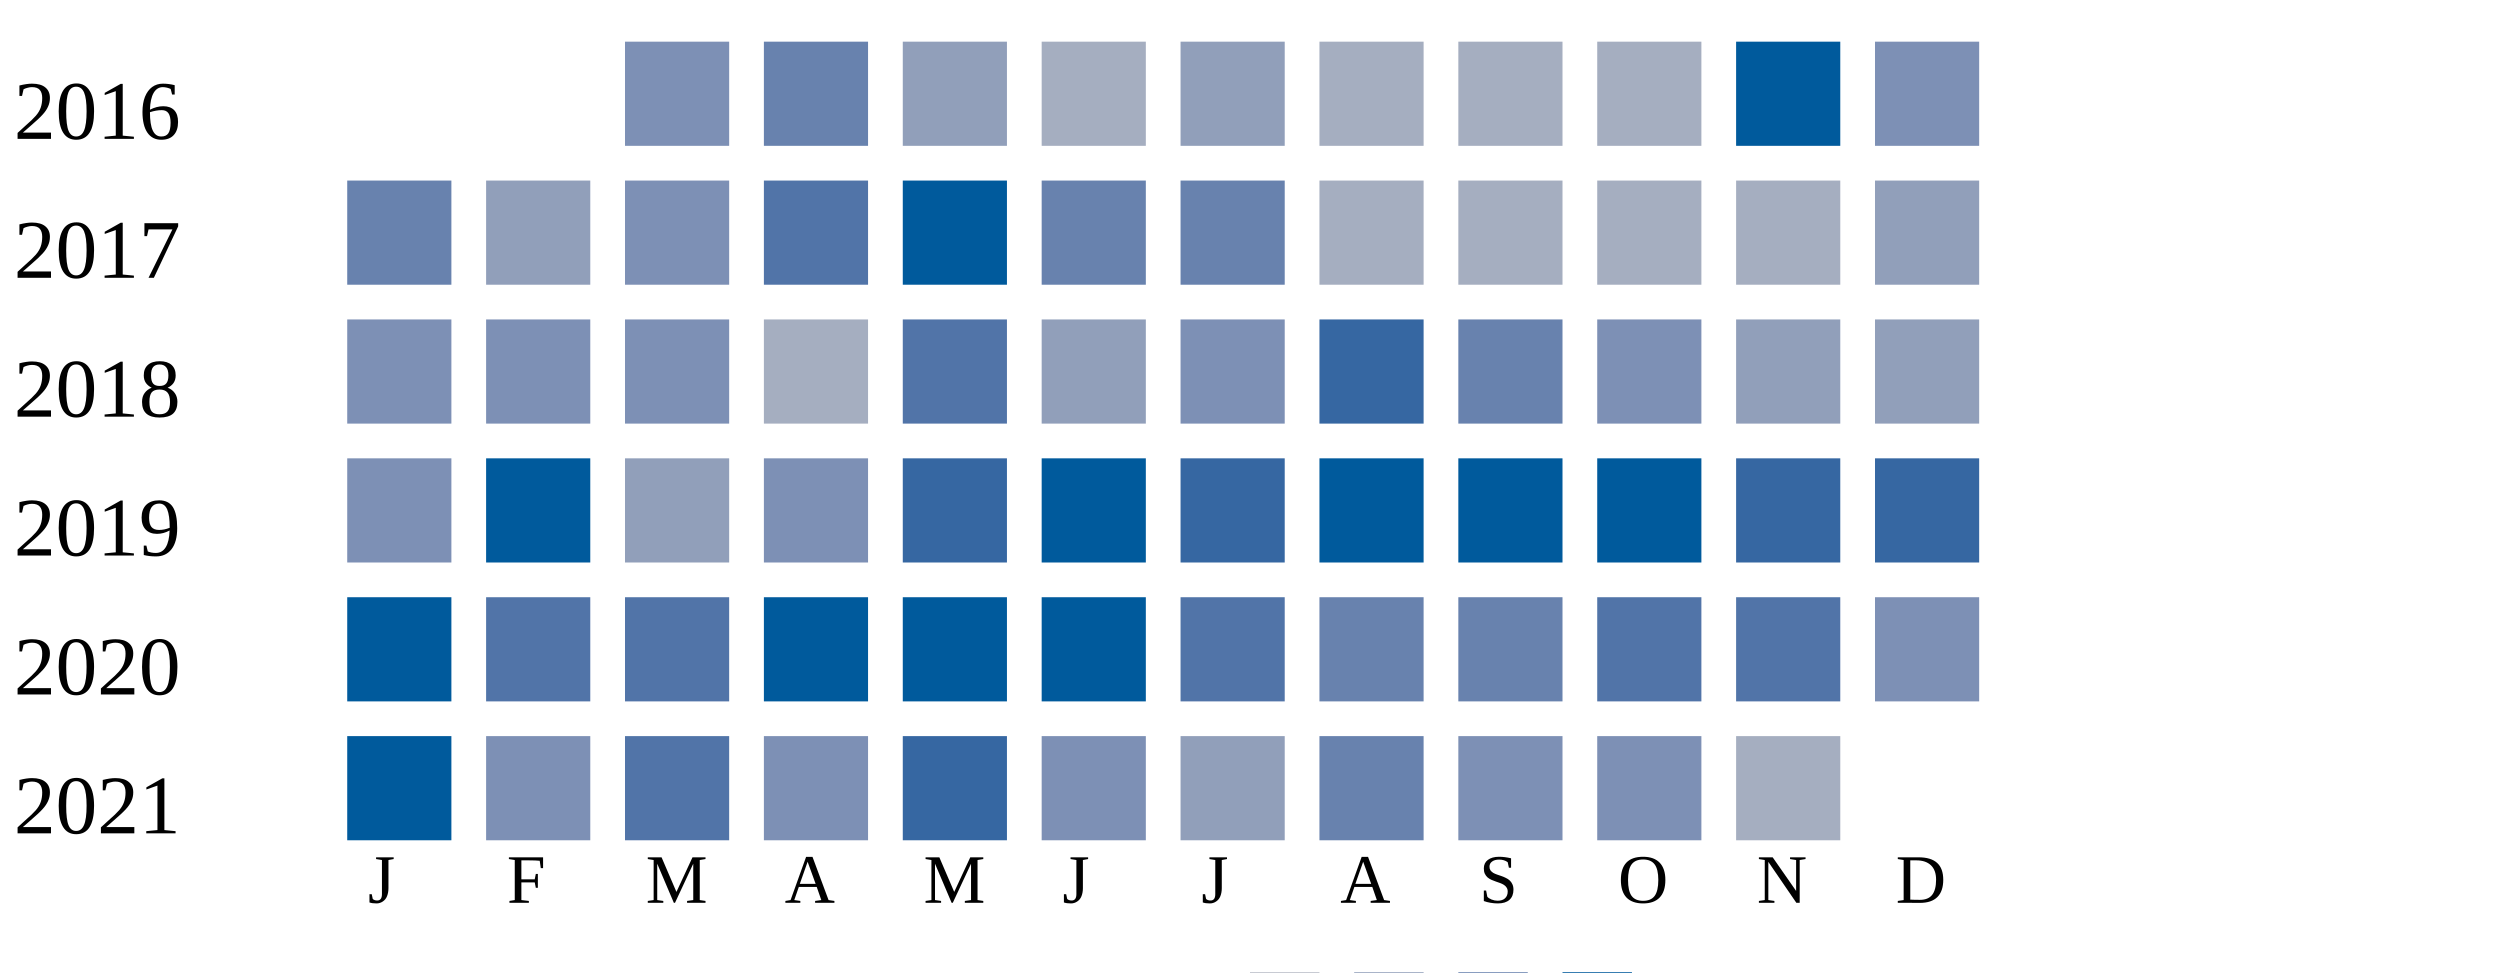
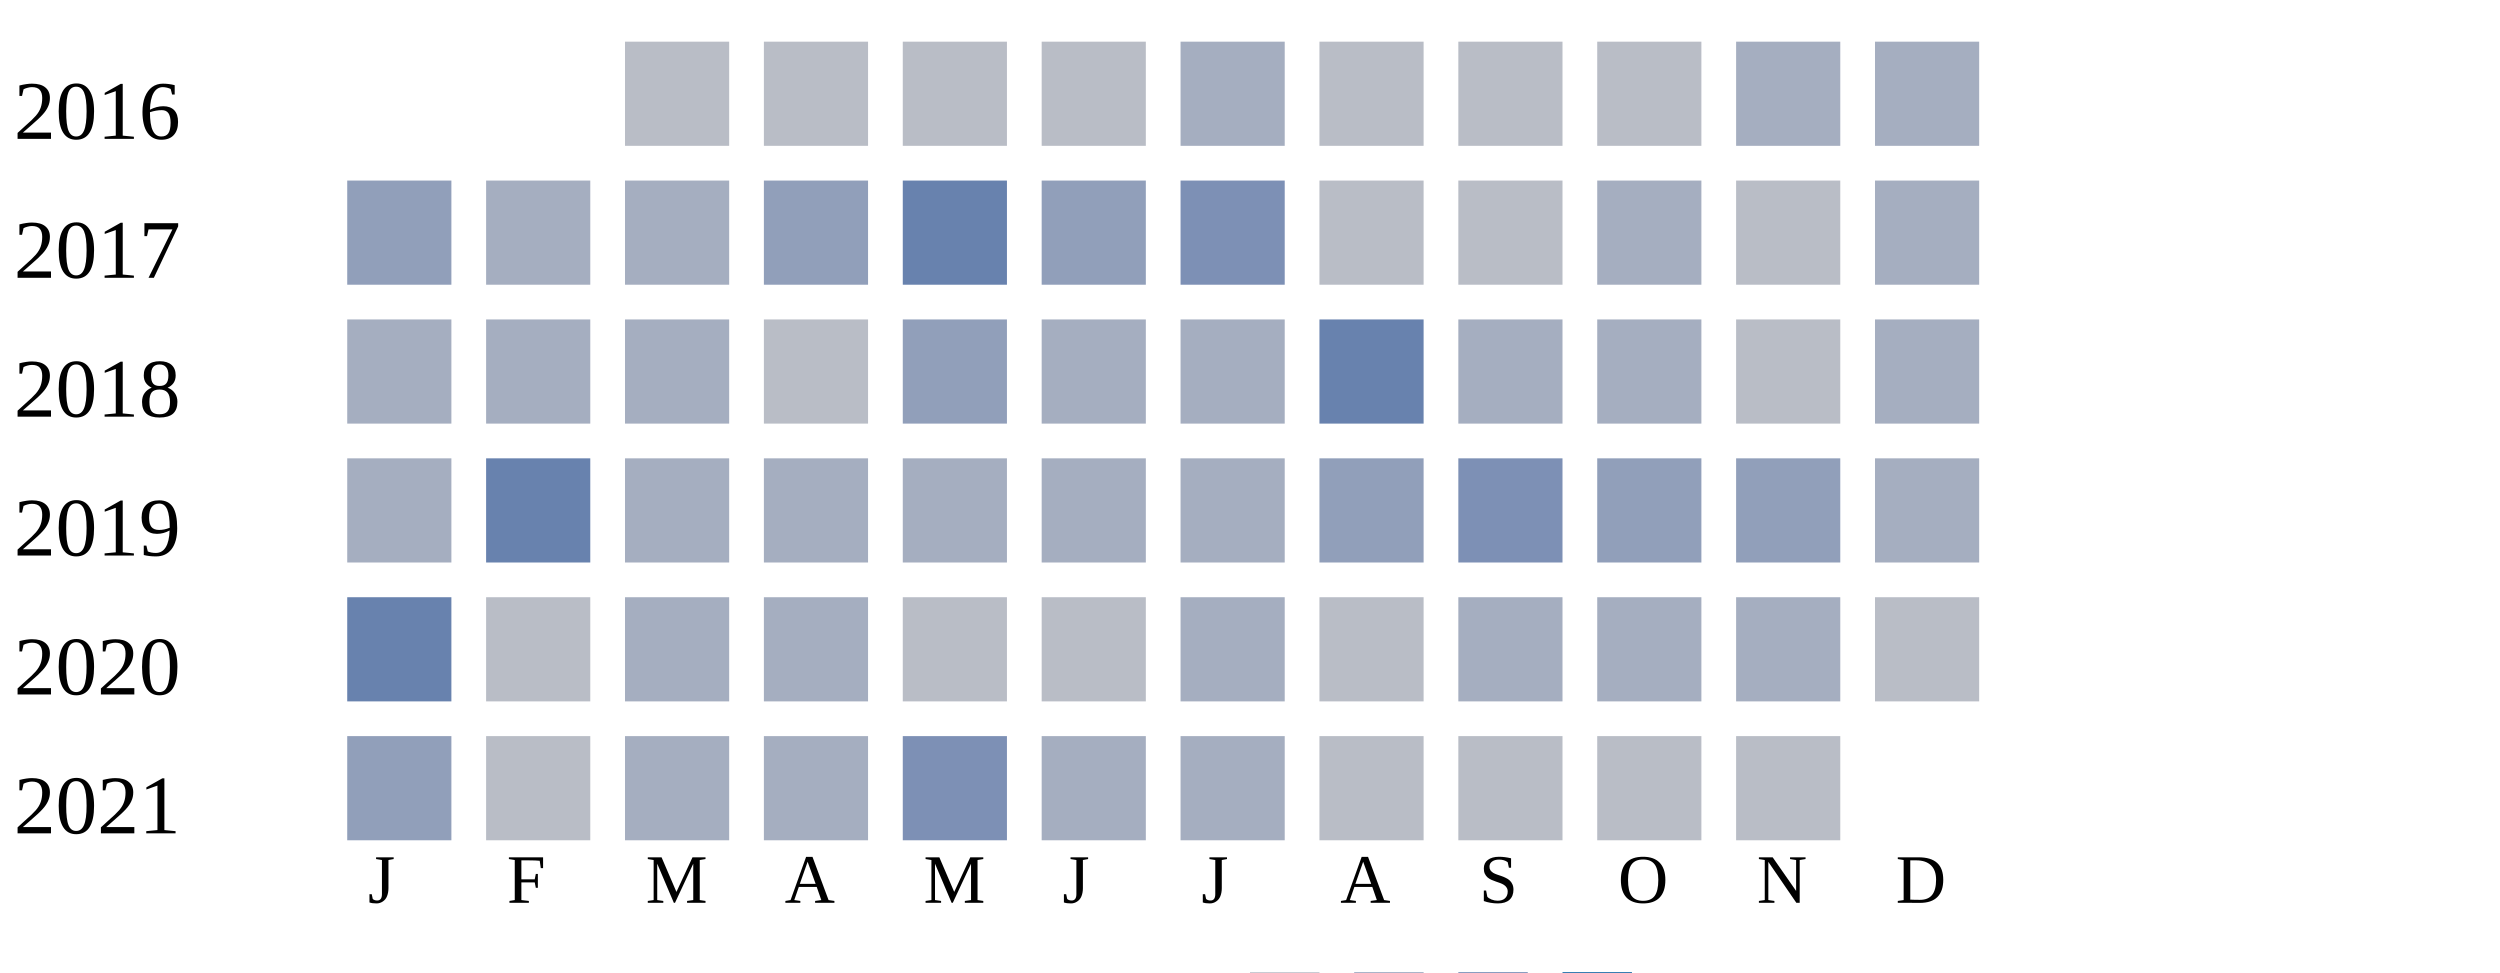
<svg xmlns="http://www.w3.org/2000/svg" width="360" height="140">
  <g transform="translate(0 0)">
    <text x="2" y="20">2016</text>
-     <rect x="90" y="6" width="15" height="15" fill="#7d90b5" />
-     <rect x="110" y="6" width="15" height="15" fill="#6882ae" />
-     <rect x="130" y="6" width="15" height="15" fill="#919fba" />
-     <rect x="150" y="6" width="15" height="15" fill="#a5aec0" />
-     <rect x="170" y="6" width="15" height="15" fill="#919fba" />
-     <rect x="190" y="6" width="15" height="15" fill="#a5aec0" />
-     <rect x="210" y="6" width="15" height="15" fill="#a5aec0" />
-     <rect x="230" y="6" width="15" height="15" fill="#a5aec0" />
-     <rect x="250" y="6" width="15" height="15" fill="#005a9c" />
-     <rect x="270" y="6" width="15" height="15" fill="#7d90b5" />
+     <rect x="90" y="6" width="15" height="15" fill="#b9bdc6" />
+     <rect x="110" y="6" width="15" height="15" fill="#b9bdc6" />
+     <rect x="130" y="6" width="15" height="15" fill="#b9bdc6" />
+     <rect x="150" y="6" width="15" height="15" fill="#b9bdc6" />
+     <rect x="170" y="6" width="15" height="15" fill="#a5aec0" />
+     <rect x="190" y="6" width="15" height="15" fill="#b9bdc6" />
+     <rect x="210" y="6" width="15" height="15" fill="#b9bdc6" />
+     <rect x="230" y="6" width="15" height="15" fill="#b9bdc6" />
+     <rect x="250" y="6" width="15" height="15" fill="#a5aec0" />
+     <rect x="270" y="6" width="15" height="15" fill="#a5aec0" />
  </g>
  <g transform="translate(0 20)">
    <text x="2" y="20">2017</text>
+     <rect x="50" y="6" width="15" height="15" fill="#919fba" />
+     <rect x="70" y="6" width="15" height="15" fill="#a5aec0" />
+     <rect x="90" y="6" width="15" height="15" fill="#a5aec0" />
+     <rect x="110" y="6" width="15" height="15" fill="#919fba" />
+     <rect x="130" y="6" width="15" height="15" fill="#6882ae" />
+     <rect x="150" y="6" width="15" height="15" fill="#919fba" />
+     <rect x="170" y="6" width="15" height="15" fill="#7d90b5" />
+     <rect x="190" y="6" width="15" height="15" fill="#b9bdc6" />
+     <rect x="210" y="6" width="15" height="15" fill="#b9bdc6" />
+     <rect x="230" y="6" width="15" height="15" fill="#a5aec0" />
+     <rect x="250" y="6" width="15" height="15" fill="#b9bdc6" />
+     <rect x="270" y="6" width="15" height="15" fill="#a5aec0" />
+   </g>
+   <g transform="translate(0 40)">
+     <text x="2" y="20">2018</text>
+     <rect x="50" y="6" width="15" height="15" fill="#a5aec0" />
+     <rect x="70" y="6" width="15" height="15" fill="#a5aec0" />
+     <rect x="90" y="6" width="15" height="15" fill="#a5aec0" />
+     <rect x="110" y="6" width="15" height="15" fill="#b9bdc6" />
+     <rect x="130" y="6" width="15" height="15" fill="#919fba" />
+     <rect x="150" y="6" width="15" height="15" fill="#a5aec0" />
+     <rect x="170" y="6" width="15" height="15" fill="#a5aec0" />
+     <rect x="190" y="6" width="15" height="15" fill="#6882ae" />
+     <rect x="210" y="6" width="15" height="15" fill="#a5aec0" />
+     <rect x="230" y="6" width="15" height="15" fill="#a5aec0" />
+     <rect x="250" y="6" width="15" height="15" fill="#b9bdc6" />
+     <rect x="270" y="6" width="15" height="15" fill="#a5aec0" />
+   </g>
+   <g transform="translate(0 60)">
+     <text x="2" y="20">2019</text>
+     <rect x="50" y="6" width="15" height="15" fill="#a5aec0" />
+     <rect x="70" y="6" width="15" height="15" fill="#6882ae" />
+     <rect x="90" y="6" width="15" height="15" fill="#a5aec0" />
+     <rect x="110" y="6" width="15" height="15" fill="#a5aec0" />
+     <rect x="130" y="6" width="15" height="15" fill="#a5aec0" />
+     <rect x="150" y="6" width="15" height="15" fill="#a5aec0" />
+     <rect x="170" y="6" width="15" height="15" fill="#a5aec0" />
+     <rect x="190" y="6" width="15" height="15" fill="#919fba" />
+     <rect x="210" y="6" width="15" height="15" fill="#7d90b5" />
+     <rect x="230" y="6" width="15" height="15" fill="#919fba" />
+     <rect x="250" y="6" width="15" height="15" fill="#919fba" />
+     <rect x="270" y="6" width="15" height="15" fill="#a5aec0" />
+   </g>
+   <g transform="translate(0 80)">
+     <text x="2" y="20">2020</text>
    <rect x="50" y="6" width="15" height="15" fill="#6882ae" />
-     <rect x="70" y="6" width="15" height="15" fill="#919fba" />
-     <rect x="90" y="6" width="15" height="15" fill="#7d90b5" />
-     <rect x="110" y="6" width="15" height="15" fill="#5174a8" />
-     <rect x="130" y="6" width="15" height="15" fill="#005a9c" />
-     <rect x="150" y="6" width="15" height="15" fill="#6882ae" />
-     <rect x="170" y="6" width="15" height="15" fill="#6882ae" />
-     <rect x="190" y="6" width="15" height="15" fill="#a5aec0" />
+     <rect x="70" y="6" width="15" height="15" fill="#b9bdc6" />
+     <rect x="90" y="6" width="15" height="15" fill="#a5aec0" />
+     <rect x="110" y="6" width="15" height="15" fill="#a5aec0" />
+     <rect x="130" y="6" width="15" height="15" fill="#b9bdc6" />
+     <rect x="150" y="6" width="15" height="15" fill="#b9bdc6" />
+     <rect x="170" y="6" width="15" height="15" fill="#a5aec0" />
+     <rect x="190" y="6" width="15" height="15" fill="#b9bdc6" />
    <rect x="210" y="6" width="15" height="15" fill="#a5aec0" />
    <rect x="230" y="6" width="15" height="15" fill="#a5aec0" />
    <rect x="250" y="6" width="15" height="15" fill="#a5aec0" />
-     <rect x="270" y="6" width="15" height="15" fill="#919fba" />
-   </g>
-   <g transform="translate(0 40)">
-     <text x="2" y="20">2018</text>
-     <rect x="50" y="6" width="15" height="15" fill="#7d90b5" />
-     <rect x="70" y="6" width="15" height="15" fill="#7d90b5" />
-     <rect x="90" y="6" width="15" height="15" fill="#7d90b5" />
-     <rect x="110" y="6" width="15" height="15" fill="#a5aec0" />
-     <rect x="130" y="6" width="15" height="15" fill="#5174a8" />
-     <rect x="150" y="6" width="15" height="15" fill="#919fba" />
-     <rect x="170" y="6" width="15" height="15" fill="#7d90b5" />
-     <rect x="190" y="6" width="15" height="15" fill="#3667a2" />
-     <rect x="210" y="6" width="15" height="15" fill="#6882ae" />
-     <rect x="230" y="6" width="15" height="15" fill="#7d90b5" />
-     <rect x="250" y="6" width="15" height="15" fill="#919fba" />
-     <rect x="270" y="6" width="15" height="15" fill="#919fba" />
-   </g>
-   <g transform="translate(0 60)">
-     <text x="2" y="20">2019</text>
-     <rect x="50" y="6" width="15" height="15" fill="#7d90b5" />
-     <rect x="70" y="6" width="15" height="15" fill="#005a9c" />
-     <rect x="90" y="6" width="15" height="15" fill="#919fba" />
-     <rect x="110" y="6" width="15" height="15" fill="#7d90b5" />
-     <rect x="130" y="6" width="15" height="15" fill="#3667a2" />
-     <rect x="150" y="6" width="15" height="15" fill="#005a9c" />
-     <rect x="170" y="6" width="15" height="15" fill="#3667a2" />
-     <rect x="190" y="6" width="15" height="15" fill="#005a9c" />
-     <rect x="210" y="6" width="15" height="15" fill="#005a9c" />
-     <rect x="230" y="6" width="15" height="15" fill="#005a9c" />
-     <rect x="250" y="6" width="15" height="15" fill="#3667a2" />
-     <rect x="270" y="6" width="15" height="15" fill="#3667a2" />
-   </g>
-   <g transform="translate(0 80)">
-     <text x="2" y="20">2020</text>
-     <rect x="50" y="6" width="15" height="15" fill="#005a9c" />
-     <rect x="70" y="6" width="15" height="15" fill="#5174a8" />
-     <rect x="90" y="6" width="15" height="15" fill="#5174a8" />
-     <rect x="110" y="6" width="15" height="15" fill="#005a9c" />
-     <rect x="130" y="6" width="15" height="15" fill="#005a9c" />
-     <rect x="150" y="6" width="15" height="15" fill="#005a9c" />
-     <rect x="170" y="6" width="15" height="15" fill="#5174a8" />
-     <rect x="190" y="6" width="15" height="15" fill="#6882ae" />
-     <rect x="210" y="6" width="15" height="15" fill="#6882ae" />
-     <rect x="230" y="6" width="15" height="15" fill="#5174a8" />
-     <rect x="250" y="6" width="15" height="15" fill="#5174a8" />
-     <rect x="270" y="6" width="15" height="15" fill="#7d90b5" />
+     <rect x="270" y="6" width="15" height="15" fill="#b9bdc6" />
  </g>
  <g transform="translate(0 100)">
    <text x="2" y="20">2021</text>
-     <rect x="50" y="6" width="15" height="15" fill="#005a9c" />
-     <rect x="70" y="6" width="15" height="15" fill="#7d90b5" />
-     <rect x="90" y="6" width="15" height="15" fill="#5174a8" />
-     <rect x="110" y="6" width="15" height="15" fill="#7d90b5" />
-     <rect x="130" y="6" width="15" height="15" fill="#3667a2" />
-     <rect x="150" y="6" width="15" height="15" fill="#7d90b5" />
-     <rect x="170" y="6" width="15" height="15" fill="#919fba" />
-     <rect x="190" y="6" width="15" height="15" fill="#6882ae" />
-     <rect x="210" y="6" width="15" height="15" fill="#7d90b5" />
-     <rect x="230" y="6" width="15" height="15" fill="#7d90b5" />
-     <rect x="250" y="6" width="15" height="15" fill="#a5aec0" />
+     <rect x="50" y="6" width="15" height="15" fill="#919fba" />
+     <rect x="70" y="6" width="15" height="15" fill="#b9bdc6" />
+     <rect x="90" y="6" width="15" height="15" fill="#a5aec0" />
+     <rect x="110" y="6" width="15" height="15" fill="#a5aec0" />
+     <rect x="130" y="6" width="15" height="15" fill="#7d90b5" />
+     <rect x="150" y="6" width="15" height="15" fill="#a5aec0" />
+     <rect x="170" y="6" width="15" height="15" fill="#a5aec0" />
+     <rect x="190" y="6" width="15" height="15" fill="#b9bdc6" />
+     <rect x="210" y="6" width="15" height="15" fill="#b9bdc6" />
+     <rect x="230" y="6" width="15" height="15" fill="#b9bdc6" />
+     <rect x="250" y="6" width="15" height="15" fill="#b9bdc6" />
  </g>
  <text style="font-size: 10px; text-align: center" x="53" y="130">J</text>
  <text style="font-size: 10px; text-align: center" x="73" y="130">F</text>
  <text style="font-size: 10px; text-align: center" x="93" y="130">M</text>
  <text style="font-size: 10px; text-align: center" x="113" y="130">A</text>
  <text style="font-size: 10px; text-align: center" x="133" y="130">M</text>
  <text style="font-size: 10px; text-align: center" x="153" y="130">J</text>
  <text style="font-size: 10px; text-align: center" x="173" y="130">J</text>
  <text style="font-size: 10px; text-align: center" x="193" y="130">A</text>
  <text style="font-size: 10px; text-align: center" x="213" y="130">S</text>
  <text style="font-size: 10px; text-align: center" x="233" y="130">O</text>
  <text style="font-size: 10px; text-align: center" x="253" y="130">N</text>
  <text style="font-size: 10px; text-align: center" x="273" y="130">D</text>
  <text style="font-size: 10px;" x="155" y="149">Less</text>
  <rect fill="#b9bdc6" width="10" height="10" x="180" y="140" />
  <rect fill="#919fba" width="10" height="10" x="195" y="140" />
  <rect fill="#6882ae" width="10" height="10" x="210" y="140" />
  <rect fill="#005a9c" width="10" height="10" x="225" y="140" />
  <text x="240" y="149" style="font-size: 10px;">More</text>
</svg>
